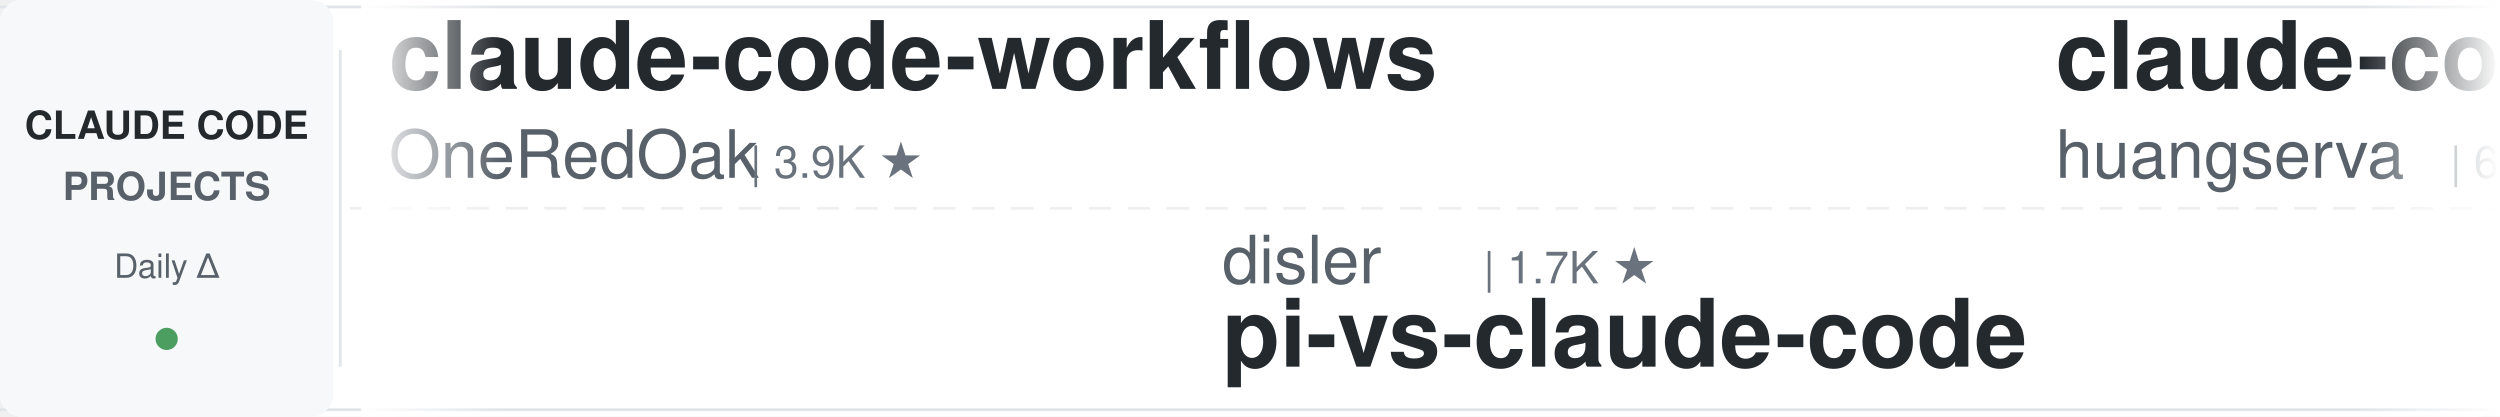
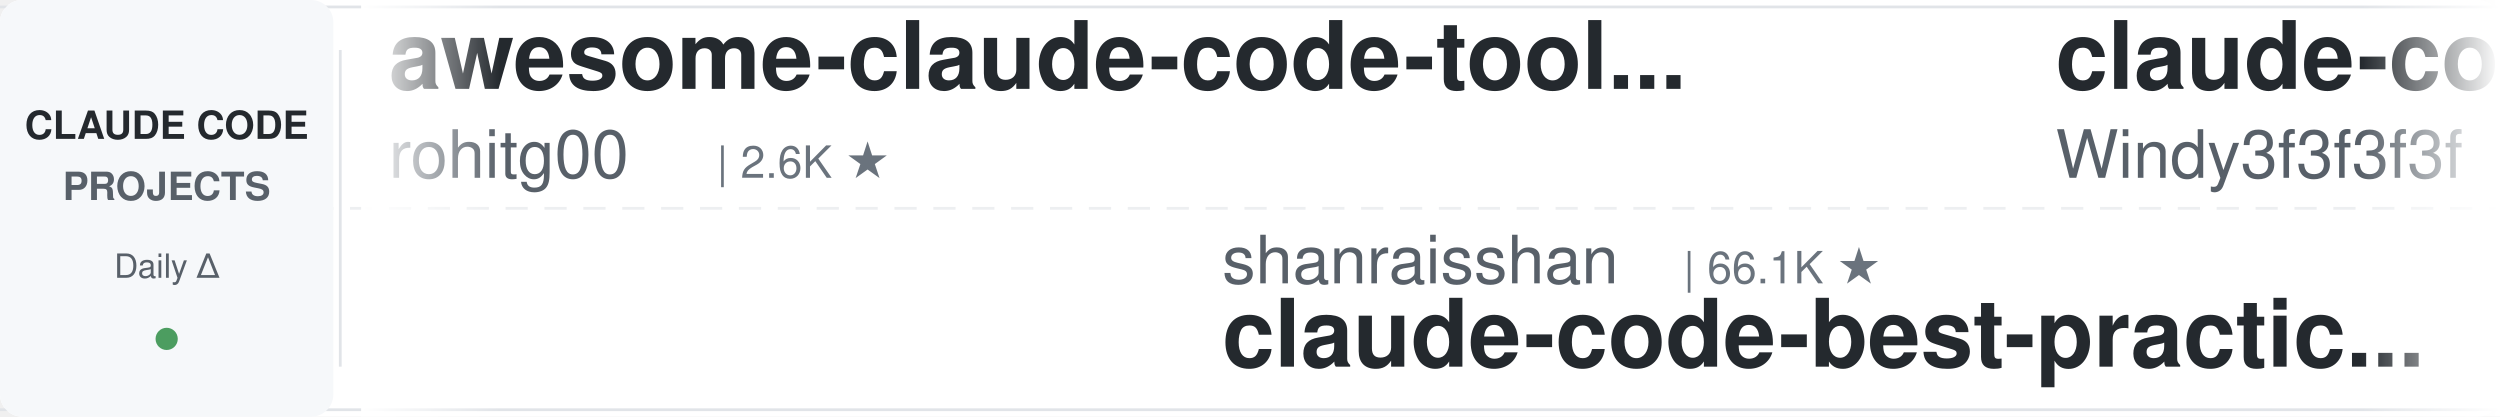
<svg xmlns="http://www.w3.org/2000/svg" width="900" height="150">
  <defs>
    <linearGradient id="leftFade" x1="0%" y1="0%" x2="100%" y2="0%">
      <stop offset="0%" style="stop-color:#ffffff;stop-opacity:1" />
      <stop offset="100%" style="stop-color:#ffffff;stop-opacity:0" />
    </linearGradient>
    <linearGradient id="rightFade" x1="0%" y1="0%" x2="100%" y2="0%">
      <stop offset="0%" style="stop-color:#ffffff;stop-opacity:0" />
      <stop offset="100%" style="stop-color:#ffffff;stop-opacity:1" />
    </linearGradient>
  </defs>
  <rect width="900" height="150" fill="#ffffff" rx="8" />
  <rect x="0" y="2" width="900" height="1" fill="#e1e4e8" />
  <rect x="0" y="147" width="900" height="1" fill="#e1e4e8" />
  <line x1="0" y1="75" x2="900" y2="75" stroke="#e1e4e8" stroke-width="1" stroke-dasharray="8 6" opacity="0.6" />
  <rect x="0" y="0" width="120" height="150" fill="#f6f8fa" rx="8" />
  <text x="60" y="50" font-family="-apple-system, BlinkMacSystemFont, 'Segoe UI', Helvetica, Arial, sans-serif" font-size="14" font-weight="600" fill="#24292e" text-anchor="middle">CLAUDE CODE</text>
  <text x="60" y="72" font-family="-apple-system, BlinkMacSystemFont, 'Segoe UI', Helvetica, Arial, sans-serif" font-size="14" font-weight="600" fill="#586069" text-anchor="middle">PROJECTS</text>
  <text x="60" y="100" font-family="-apple-system, BlinkMacSystemFont, 'Segoe UI', Helvetica, Arial, sans-serif" font-size="12" font-weight="500" fill="#586069" text-anchor="middle">Daily Δ</text>
  <circle cx="60" cy="122" r="4" fill="#22863a" opacity="0.8" />
  <rect x="122" y="18" width="1" height="114" fill="#e1e4e8" />
  <clipPath id="tickerClip">
    <rect x="130" y="0" width="770" height="150" />
  </clipPath>
  <g clip-path="url(#tickerClip)">
    <g id="tickerItems">
      <animateTransform attributeName="transform" attributeType="XML" type="translate" from="0 0" to="-3000 0" dur="54s" repeatCount="indefinite" />
      <g transform="translate(0, 0)">
-         <text x="140" y="32" font-family="-apple-system, BlinkMacSystemFont, 'Segoe UI', Helvetica, Arial, sans-serif" font-size="34" font-weight="600" fill="#24292e">claude-code-workflows</text>
-         <text x="140" y="64" font-family="-apple-system, BlinkMacSystemFont, 'Segoe UI', Helvetica, Arial, sans-serif" font-size="24" font-weight="400" fill="#586069">OneRedOak</text>
-         <text x="270" y="64" font-family="-apple-system, BlinkMacSystemFont, 'Segoe UI', Helvetica, Arial, sans-serif" font-size="16" font-weight="500" fill="#6a737d">| 3.9K ★</text>
+         <text x="140" y="32" font-family="-apple-system, BlinkMacSystemFont, 'Segoe UI', Helvetica, Arial, sans-serif" font-size="34" font-weight="600" fill="#24292e">awesome-claude-code-tool...</text>
+         <text x="140" y="64" font-family="-apple-system, BlinkMacSystemFont, 'Segoe UI', Helvetica, Arial, sans-serif" font-size="24" font-weight="400" fill="#586069">rohitg00</text>
+         <text x="258" y="64" font-family="-apple-system, BlinkMacSystemFont, 'Segoe UI', Helvetica, Arial, sans-serif" font-size="16" font-weight="500" fill="#6a737d">| 2.6K ★</text>
      </g>
      <g transform="translate(300, 0)">
-         <text x="140" y="102" font-family="-apple-system, BlinkMacSystemFont, 'Segoe UI', Helvetica, Arial, sans-serif" font-size="24" font-weight="400" fill="#586069">disler</text>
-         <text x="234" y="102" font-family="-apple-system, BlinkMacSystemFont, 'Segoe UI', Helvetica, Arial, sans-serif" font-size="16" font-weight="500" fill="#6a737d">| 1.7K ★</text>
-         <text x="140" y="132" font-family="-apple-system, BlinkMacSystemFont, 'Segoe UI', Helvetica, Arial, sans-serif" font-size="34" font-weight="600" fill="#24292e">pi-vs-claude-code</text>
+         <text x="140" y="102" font-family="-apple-system, BlinkMacSystemFont, 'Segoe UI', Helvetica, Arial, sans-serif" font-size="24" font-weight="400" fill="#586069">shanraisshan</text>
+         <text x="306" y="102" font-family="-apple-system, BlinkMacSystemFont, 'Segoe UI', Helvetica, Arial, sans-serif" font-size="16" font-weight="500" fill="#6a737d">| 66.1K ★</text>
+         <text x="140" y="132" font-family="-apple-system, BlinkMacSystemFont, 'Segoe UI', Helvetica, Arial, sans-serif" font-size="34" font-weight="600" fill="#24292e">claude-code-best-practic...</text>
      </g>
      <g transform="translate(600, 0)">
-         <text x="140" y="32" font-family="-apple-system, BlinkMacSystemFont, 'Segoe UI', Helvetica, Arial, sans-serif" font-size="34" font-weight="600" fill="#24292e">claude-code-cli</text>
-         <text x="140" y="64" font-family="-apple-system, BlinkMacSystemFont, 'Segoe UI', Helvetica, Arial, sans-serif" font-size="24" font-weight="400" fill="#586069">huangserva</text>
-         <text x="282" y="64" font-family="-apple-system, BlinkMacSystemFont, 'Segoe UI', Helvetica, Arial, sans-serif" font-size="16" font-weight="500" fill="#6a737d">| 629 ★</text>
+         <text x="140" y="32" font-family="-apple-system, BlinkMacSystemFont, 'Segoe UI', Helvetica, Arial, sans-serif" font-size="34" font-weight="600" fill="#24292e">claude-code-from-scratch</text>
+         <text x="140" y="64" font-family="-apple-system, BlinkMacSystemFont, 'Segoe UI', Helvetica, Arial, sans-serif" font-size="24" font-weight="400" fill="#586069">Windy3f3f3f3f</text>
+         <text x="318" y="64" font-family="-apple-system, BlinkMacSystemFont, 'Segoe UI', Helvetica, Arial, sans-serif" font-size="16" font-weight="500" fill="#6a737d">| 2.7K ★</text>
      </g>
      <g transform="translate(900, 0)">
-         <text x="140" y="102" font-family="-apple-system, BlinkMacSystemFont, 'Segoe UI', Helvetica, Arial, sans-serif" font-size="24" font-weight="400" fill="#586069">JrCx7scC</text>
-         <text x="258" y="102" font-family="-apple-system, BlinkMacSystemFont, 'Segoe UI', Helvetica, Arial, sans-serif" font-size="16" font-weight="500" fill="#6a737d">| 376 ★</text>
+         <text x="140" y="102" font-family="-apple-system, BlinkMacSystemFont, 'Segoe UI', Helvetica, Arial, sans-serif" font-size="24" font-weight="400" fill="#586069">shareAI-lab</text>
+         <text x="294" y="102" font-family="-apple-system, BlinkMacSystemFont, 'Segoe UI', Helvetica, Arial, sans-serif" font-size="16" font-weight="500" fill="#6a737d">| 77.1K ★</text>
+         <text x="140" y="132" font-family="-apple-system, BlinkMacSystemFont, 'Segoe UI', Helvetica, Arial, sans-serif" font-size="34" font-weight="600" fill="#24292e">learn-claude-code</text>
+       </g>
+       <g transform="translate(1200, 0)">
+         <text x="140" y="32" font-family="-apple-system, BlinkMacSystemFont, 'Segoe UI', Helvetica, Arial, sans-serif" font-size="34" font-weight="600" fill="#24292e">claude-code-proxy</text>
+         <text x="140" y="64" font-family="-apple-system, BlinkMacSystemFont, 'Segoe UI', Helvetica, Arial, sans-serif" font-size="24" font-weight="400" fill="#586069">1rgs</text>
+         <text x="210" y="64" font-family="-apple-system, BlinkMacSystemFont, 'Segoe UI', Helvetica, Arial, sans-serif" font-size="16" font-weight="500" fill="#6a737d">| 3.7K ★</text>
+       </g>
+       <g transform="translate(1500, 0)">
+         <text x="140" y="102" font-family="-apple-system, BlinkMacSystemFont, 'Segoe UI', Helvetica, Arial, sans-serif" font-size="24" font-weight="400" fill="#586069">multica-ai</text>
+         <text x="282" y="102" font-family="-apple-system, BlinkMacSystemFont, 'Segoe UI', Helvetica, Arial, sans-serif" font-size="16" font-weight="500" fill="#6a737d">| 213.7K ★</text>
+         <text x="140" y="132" font-family="-apple-system, BlinkMacSystemFont, 'Segoe UI', Helvetica, Arial, sans-serif" font-size="34" font-weight="600" fill="#24292e">andrej-karpathy-skills</text>
+       </g>
+       <g transform="translate(1800, 0)">
+         <text x="140" y="32" font-family="-apple-system, BlinkMacSystemFont, 'Segoe UI', Helvetica, Arial, sans-serif" font-size="34" font-weight="600" fill="#24292e">Dive-into-Claude-Code</text>
+         <text x="140" y="64" font-family="-apple-system, BlinkMacSystemFont, 'Segoe UI', Helvetica, Arial, sans-serif" font-size="24" font-weight="400" fill="#586069">VILA-Lab</text>
+         <text x="258" y="64" font-family="-apple-system, BlinkMacSystemFont, 'Segoe UI', Helvetica, Arial, sans-serif" font-size="16" font-weight="500" fill="#6a737d">| 2.1K ★</text>
+       </g>
+       <g transform="translate(2100, 0)">
+         <text x="140" y="102" font-family="-apple-system, BlinkMacSystemFont, 'Segoe UI', Helvetica, Arial, sans-serif" font-size="24" font-weight="400" fill="#586069">nicedreamzapp</text>
+         <text x="318" y="102" font-family="-apple-system, BlinkMacSystemFont, 'Segoe UI', Helvetica, Arial, sans-serif" font-size="16" font-weight="500" fill="#6a737d">| 3.3K ★</text>
+         <text x="140" y="132" font-family="-apple-system, BlinkMacSystemFont, 'Segoe UI', Helvetica, Arial, sans-serif" font-size="34" font-weight="600" fill="#24292e">claude-code-local</text>
+       </g>
+       <g transform="translate(2400, 0)">
+         <text x="140" y="32" font-family="-apple-system, BlinkMacSystemFont, 'Segoe UI', Helvetica, Arial, sans-serif" font-size="34" font-weight="600" fill="#24292e">claude-code-analysis</text>
+         <text x="140" y="64" font-family="-apple-system, BlinkMacSystemFont, 'Segoe UI', Helvetica, Arial, sans-serif" font-size="24" font-weight="400" fill="#586069">liuup</text>
+         <text x="222" y="64" font-family="-apple-system, BlinkMacSystemFont, 'Segoe UI', Helvetica, Arial, sans-serif" font-size="16" font-weight="500" fill="#6a737d">| 3.9K ★</text>
+       </g>
+       <g transform="translate(2700, 0)">
+         <text x="140" y="102" font-family="-apple-system, BlinkMacSystemFont, 'Segoe UI', Helvetica, Arial, sans-serif" font-size="24" font-weight="400" fill="#586069">AprilNEA</text>
+         <text x="258" y="102" font-family="-apple-system, BlinkMacSystemFont, 'Segoe UI', Helvetica, Arial, sans-serif" font-size="16" font-weight="500" fill="#6a737d">| 391 ★</text>
        <text x="140" y="132" font-family="-apple-system, BlinkMacSystemFont, 'Segoe UI', Helvetica, Arial, sans-serif" font-size="34" font-weight="600" fill="#24292e">claude-code-source</text>
      </g>
-       <g transform="translate(1200, 0)">
-         <text x="140" y="32" font-family="-apple-system, BlinkMacSystemFont, 'Segoe UI', Helvetica, Arial, sans-serif" font-size="34" font-weight="600" fill="#24292e">claude-code-engineering</text>
-         <text x="140" y="64" font-family="-apple-system, BlinkMacSystemFont, 'Segoe UI', Helvetica, Arial, sans-serif" font-size="24" font-weight="400" fill="#586069">huangjia2019</text>
-         <text x="306" y="64" font-family="-apple-system, BlinkMacSystemFont, 'Segoe UI', Helvetica, Arial, sans-serif" font-size="16" font-weight="500" fill="#6a737d">| 1.1K ★</text>
-       </g>
-       <g transform="translate(1500, 0)">
-         <text x="140" y="102" font-family="-apple-system, BlinkMacSystemFont, 'Segoe UI', Helvetica, Arial, sans-serif" font-size="24" font-weight="400" fill="#586069">liuup</text>
-         <text x="222" y="102" font-family="-apple-system, BlinkMacSystemFont, 'Segoe UI', Helvetica, Arial, sans-serif" font-size="16" font-weight="500" fill="#6a737d">| 3.9K ★</text>
-         <text x="140" y="132" font-family="-apple-system, BlinkMacSystemFont, 'Segoe UI', Helvetica, Arial, sans-serif" font-size="34" font-weight="600" fill="#24292e">claude-code-analysis</text>
-       </g>
-       <g transform="translate(1800, 0)">
-         <text x="140" y="32" font-family="-apple-system, BlinkMacSystemFont, 'Segoe UI', Helvetica, Arial, sans-serif" font-size="34" font-weight="600" fill="#24292e">claude-code-best-practic...</text>
-         <text x="140" y="64" font-family="-apple-system, BlinkMacSystemFont, 'Segoe UI', Helvetica, Arial, sans-serif" font-size="24" font-weight="400" fill="#586069">shanraisshan</text>
-         <text x="306" y="64" font-family="-apple-system, BlinkMacSystemFont, 'Segoe UI', Helvetica, Arial, sans-serif" font-size="16" font-weight="500" fill="#6a737d">| 66.0K ★</text>
-       </g>
-       <g transform="translate(2100, 0)">
-         <text x="140" y="102" font-family="-apple-system, BlinkMacSystemFont, 'Segoe UI', Helvetica, Arial, sans-serif" font-size="24" font-weight="400" fill="#586069">VoltAgent</text>
-         <text x="270" y="102" font-family="-apple-system, BlinkMacSystemFont, 'Segoe UI', Helvetica, Arial, sans-serif" font-size="16" font-weight="500" fill="#6a737d">| 25.2K ★</text>
-         <text x="140" y="132" font-family="-apple-system, BlinkMacSystemFont, 'Segoe UI', Helvetica, Arial, sans-serif" font-size="34" font-weight="600" fill="#24292e">awesome-claude-code-suba...</text>
-       </g>
-       <g transform="translate(2400, 0)">
-         <text x="140" y="32" font-family="-apple-system, BlinkMacSystemFont, 'Segoe UI', Helvetica, Arial, sans-serif" font-size="34" font-weight="600" fill="#24292e">system_prompts_leaks</text>
-         <text x="140" y="64" font-family="-apple-system, BlinkMacSystemFont, 'Segoe UI', Helvetica, Arial, sans-serif" font-size="24" font-weight="400" fill="#586069">asgeirtj</text>
-         <text x="258" y="64" font-family="-apple-system, BlinkMacSystemFont, 'Segoe UI', Helvetica, Arial, sans-serif" font-size="16" font-weight="500" fill="#6a737d">| 67.4K ★</text>
-       </g>
-       <g transform="translate(2700, 0)">
-         <text x="140" y="102" font-family="-apple-system, BlinkMacSystemFont, 'Segoe UI', Helvetica, Arial, sans-serif" font-size="24" font-weight="400" fill="#586069">ponponon</text>
-         <text x="258" y="102" font-family="-apple-system, BlinkMacSystemFont, 'Segoe UI', Helvetica, Arial, sans-serif" font-size="16" font-weight="500" fill="#6a737d">| 2.3K ★</text>
-         <text x="140" y="132" font-family="-apple-system, BlinkMacSystemFont, 'Segoe UI', Helvetica, Arial, sans-serif" font-size="34" font-weight="600" fill="#24292e">claude_code_src</text>
-       </g>
      <g transform="translate(3000, 0)">
-         <text x="140" y="32" font-family="-apple-system, BlinkMacSystemFont, 'Segoe UI', Helvetica, Arial, sans-serif" font-size="34" font-weight="600" fill="#24292e">claude-code-workflows</text>
-         <text x="140" y="64" font-family="-apple-system, BlinkMacSystemFont, 'Segoe UI', Helvetica, Arial, sans-serif" font-size="24" font-weight="400" fill="#586069">OneRedOak</text>
-         <text x="270" y="64" font-family="-apple-system, BlinkMacSystemFont, 'Segoe UI', Helvetica, Arial, sans-serif" font-size="16" font-weight="500" fill="#6a737d">| 3.9K ★</text>
+         <text x="140" y="32" font-family="-apple-system, BlinkMacSystemFont, 'Segoe UI', Helvetica, Arial, sans-serif" font-size="34" font-weight="600" fill="#24292e">awesome-claude-code-tool...</text>
+         <text x="140" y="64" font-family="-apple-system, BlinkMacSystemFont, 'Segoe UI', Helvetica, Arial, sans-serif" font-size="24" font-weight="400" fill="#586069">rohitg00</text>
+         <text x="258" y="64" font-family="-apple-system, BlinkMacSystemFont, 'Segoe UI', Helvetica, Arial, sans-serif" font-size="16" font-weight="500" fill="#6a737d">| 2.6K ★</text>
      </g>
      <g transform="translate(3300, 0)">
-         <text x="140" y="102" font-family="-apple-system, BlinkMacSystemFont, 'Segoe UI', Helvetica, Arial, sans-serif" font-size="24" font-weight="400" fill="#586069">disler</text>
-         <text x="234" y="102" font-family="-apple-system, BlinkMacSystemFont, 'Segoe UI', Helvetica, Arial, sans-serif" font-size="16" font-weight="500" fill="#6a737d">| 1.7K ★</text>
-         <text x="140" y="132" font-family="-apple-system, BlinkMacSystemFont, 'Segoe UI', Helvetica, Arial, sans-serif" font-size="34" font-weight="600" fill="#24292e">pi-vs-claude-code</text>
+         <text x="140" y="102" font-family="-apple-system, BlinkMacSystemFont, 'Segoe UI', Helvetica, Arial, sans-serif" font-size="24" font-weight="400" fill="#586069">shanraisshan</text>
+         <text x="306" y="102" font-family="-apple-system, BlinkMacSystemFont, 'Segoe UI', Helvetica, Arial, sans-serif" font-size="16" font-weight="500" fill="#6a737d">| 66.1K ★</text>
+         <text x="140" y="132" font-family="-apple-system, BlinkMacSystemFont, 'Segoe UI', Helvetica, Arial, sans-serif" font-size="34" font-weight="600" fill="#24292e">claude-code-best-practic...</text>
      </g>
      <g transform="translate(3600, 0)">
-         <text x="140" y="32" font-family="-apple-system, BlinkMacSystemFont, 'Segoe UI', Helvetica, Arial, sans-serif" font-size="34" font-weight="600" fill="#24292e">claude-code-cli</text>
-         <text x="140" y="64" font-family="-apple-system, BlinkMacSystemFont, 'Segoe UI', Helvetica, Arial, sans-serif" font-size="24" font-weight="400" fill="#586069">huangserva</text>
-         <text x="282" y="64" font-family="-apple-system, BlinkMacSystemFont, 'Segoe UI', Helvetica, Arial, sans-serif" font-size="16" font-weight="500" fill="#6a737d">| 629 ★</text>
+         <text x="140" y="32" font-family="-apple-system, BlinkMacSystemFont, 'Segoe UI', Helvetica, Arial, sans-serif" font-size="34" font-weight="600" fill="#24292e">claude-code-from-scratch</text>
+         <text x="140" y="64" font-family="-apple-system, BlinkMacSystemFont, 'Segoe UI', Helvetica, Arial, sans-serif" font-size="24" font-weight="400" fill="#586069">Windy3f3f3f3f</text>
+         <text x="318" y="64" font-family="-apple-system, BlinkMacSystemFont, 'Segoe UI', Helvetica, Arial, sans-serif" font-size="16" font-weight="500" fill="#6a737d">| 2.7K ★</text>
      </g>
      <g transform="translate(3900, 0)">
-         <text x="140" y="102" font-family="-apple-system, BlinkMacSystemFont, 'Segoe UI', Helvetica, Arial, sans-serif" font-size="24" font-weight="400" fill="#586069">JrCx7scC</text>
-         <text x="258" y="102" font-family="-apple-system, BlinkMacSystemFont, 'Segoe UI', Helvetica, Arial, sans-serif" font-size="16" font-weight="500" fill="#6a737d">| 376 ★</text>
-         <text x="140" y="132" font-family="-apple-system, BlinkMacSystemFont, 'Segoe UI', Helvetica, Arial, sans-serif" font-size="34" font-weight="600" fill="#24292e">claude-code-source</text>
+         <text x="140" y="102" font-family="-apple-system, BlinkMacSystemFont, 'Segoe UI', Helvetica, Arial, sans-serif" font-size="24" font-weight="400" fill="#586069">shareAI-lab</text>
+         <text x="294" y="102" font-family="-apple-system, BlinkMacSystemFont, 'Segoe UI', Helvetica, Arial, sans-serif" font-size="16" font-weight="500" fill="#6a737d">| 77.1K ★</text>
+         <text x="140" y="132" font-family="-apple-system, BlinkMacSystemFont, 'Segoe UI', Helvetica, Arial, sans-serif" font-size="34" font-weight="600" fill="#24292e">learn-claude-code</text>
      </g>
    </g>
  </g>
  <rect x="130" y="0" width="50" height="150" fill="url(#leftFade)" />
  <rect x="850" y="0" width="50" height="150" fill="url(#rightFade)" />
</svg>
